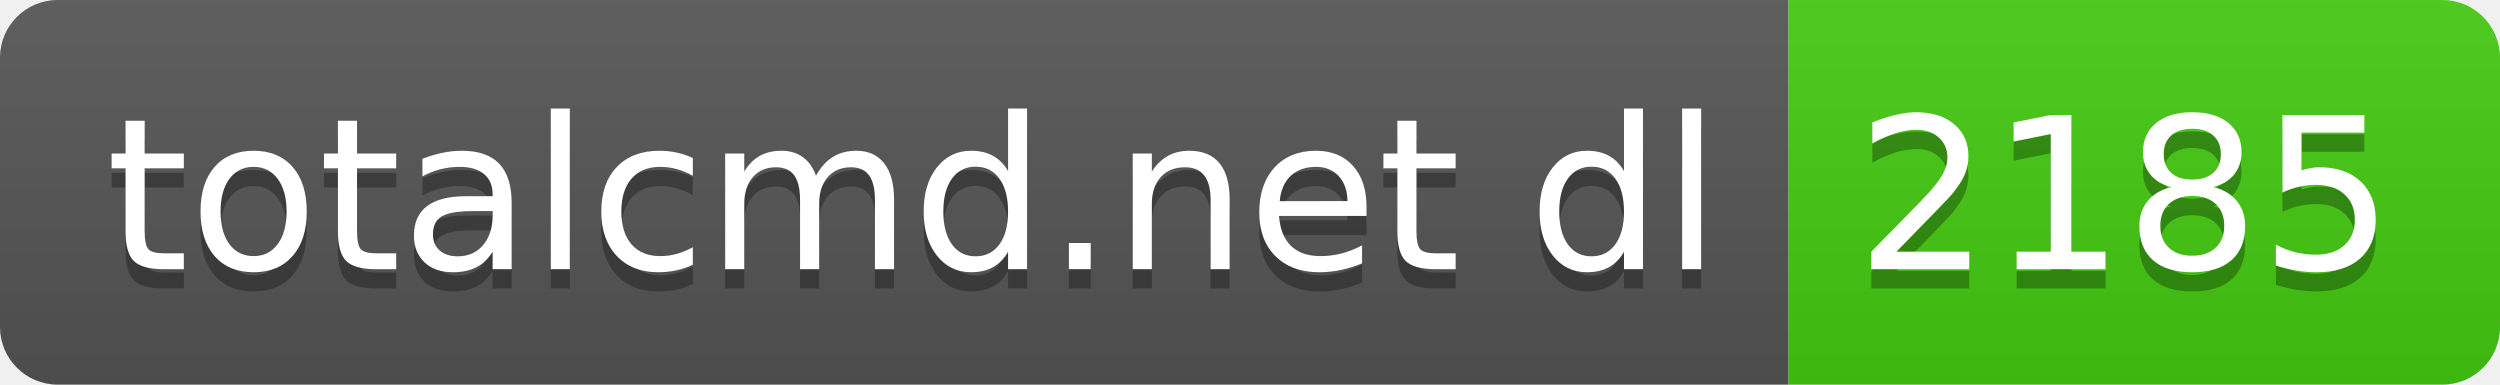
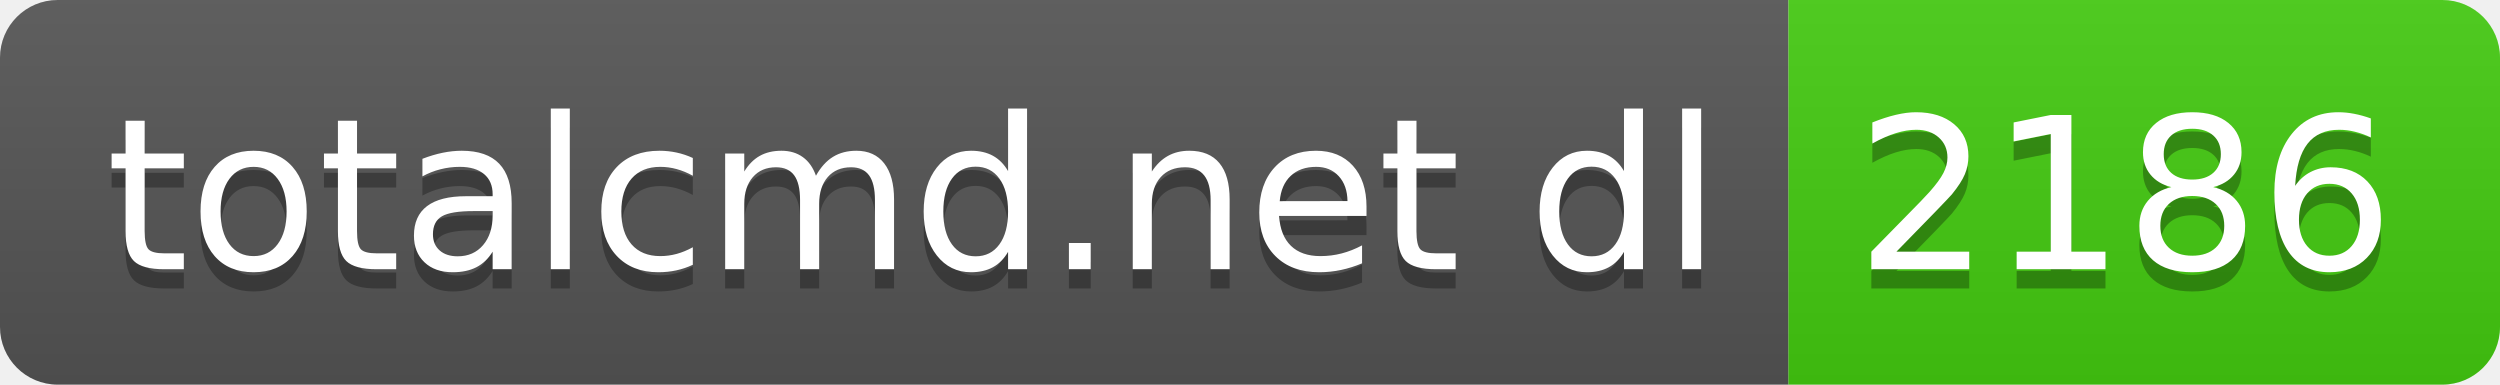
- <svg xmlns="http://www.w3.org/2000/svg" width="130" height="20" role="img" aria-label="totalcmd.net dl: 2185">
+ <svg xmlns="http://www.w3.org/2000/svg" width="130" height="20" role="img" aria-label="totalcmd.net dl: 2186">
  <linearGradient id="s" x2="0" y2="100%">
    <stop offset="0" stop-color="#bbb" stop-opacity=".1" />
    <stop offset="1" stop-opacity=".1" />
  </linearGradient>
  <clipPath id="r">
    <rect width="130" height="20" rx="3" fill="#fff" />
  </clipPath>
  <g clip-path="url(#r)">
    <rect width="93" height="20" fill="#555" />
    <rect x="93" width="37" height="20" fill="#4c1" />
    <rect width="130" height="20" fill="url(#s)" />
  </g>
  <g fill="#fff" text-anchor="middle" font-family="Verdana,Geneva,DejaVu Sans,sans-serif" text-rendering="geometricPrecision" font-size="110">
    <text aria-hidden="true" x="475" y="150" fill="#010101" fill-opacity=".3" transform="scale(.1)" textLength="830">totalcmd.net dl</text>
    <text x="475" y="140" transform="scale(.1)" fill="#fff" textLength="830">totalcmd.net dl</text>
-     <text aria-hidden="true" x="1105" y="150" fill="#010101" fill-opacity=".3" transform="scale(.1)" textLength="270">2185</text>
-     <text x="1105" y="140" transform="scale(.1)" fill="#fff" textLength="270">2185</text>
+     <text aria-hidden="true" x="1105" y="150" fill="#010101" fill-opacity=".3" transform="scale(.1)" textLength="270">2186</text>
+     <text x="1105" y="140" transform="scale(.1)" fill="#fff" textLength="270">2186</text>
  </g>
</svg>
